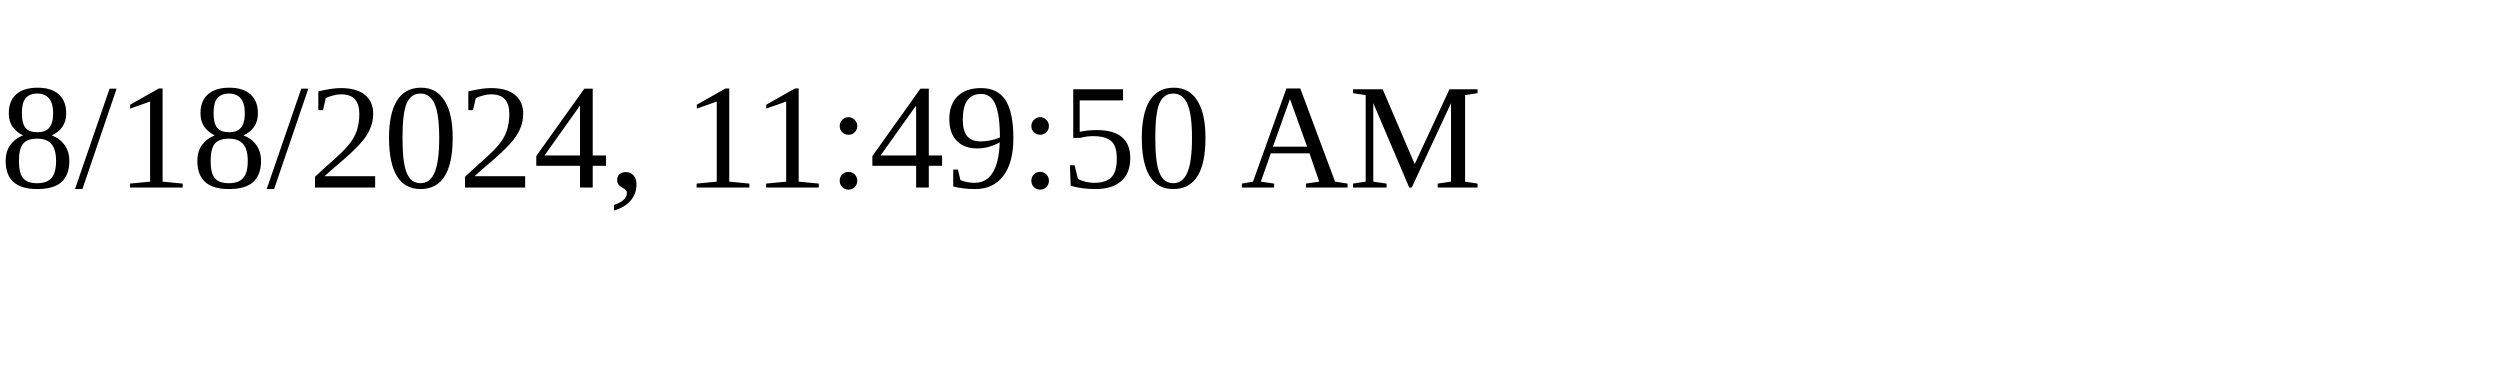
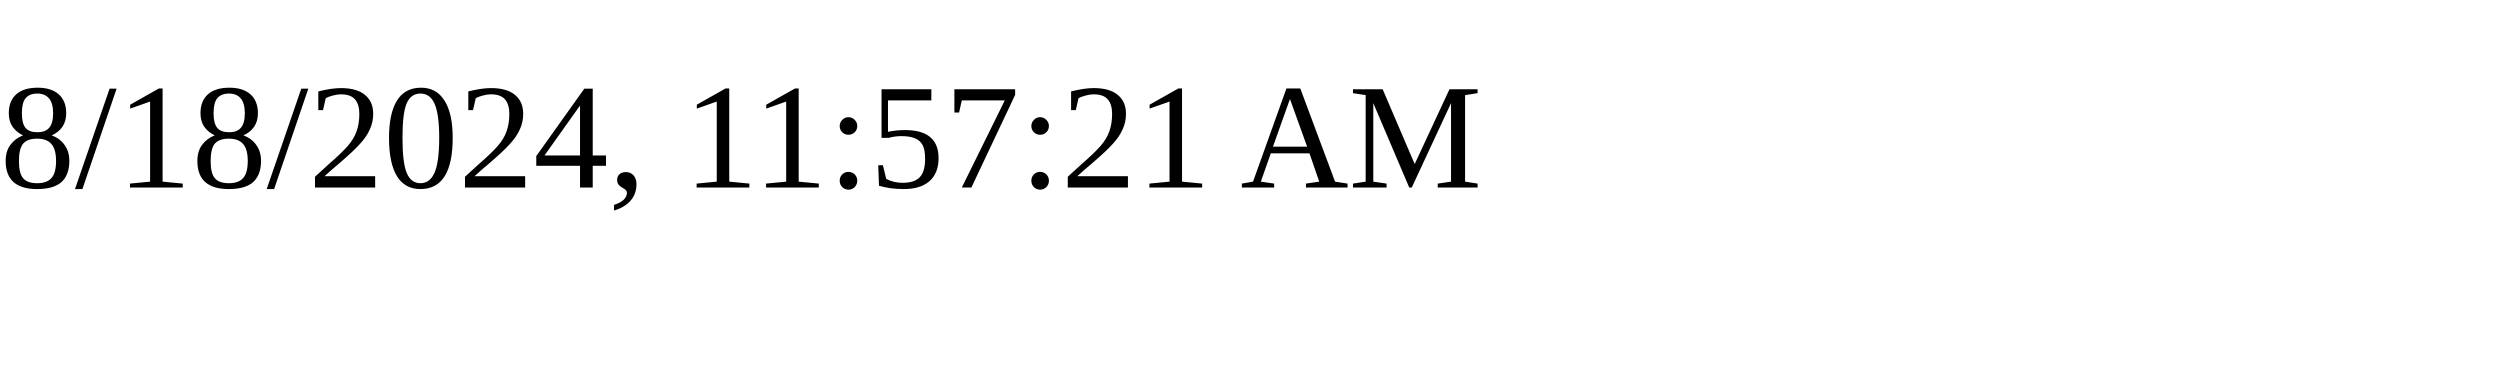
<svg xmlns="http://www.w3.org/2000/svg" height="30" width="200">
-   <text x="0" y="15">8/18/2024, 11:49:50 AM</text>
+   <text x="0" y="15">8/18/2024, 11:57:21 AM</text>
</svg>
